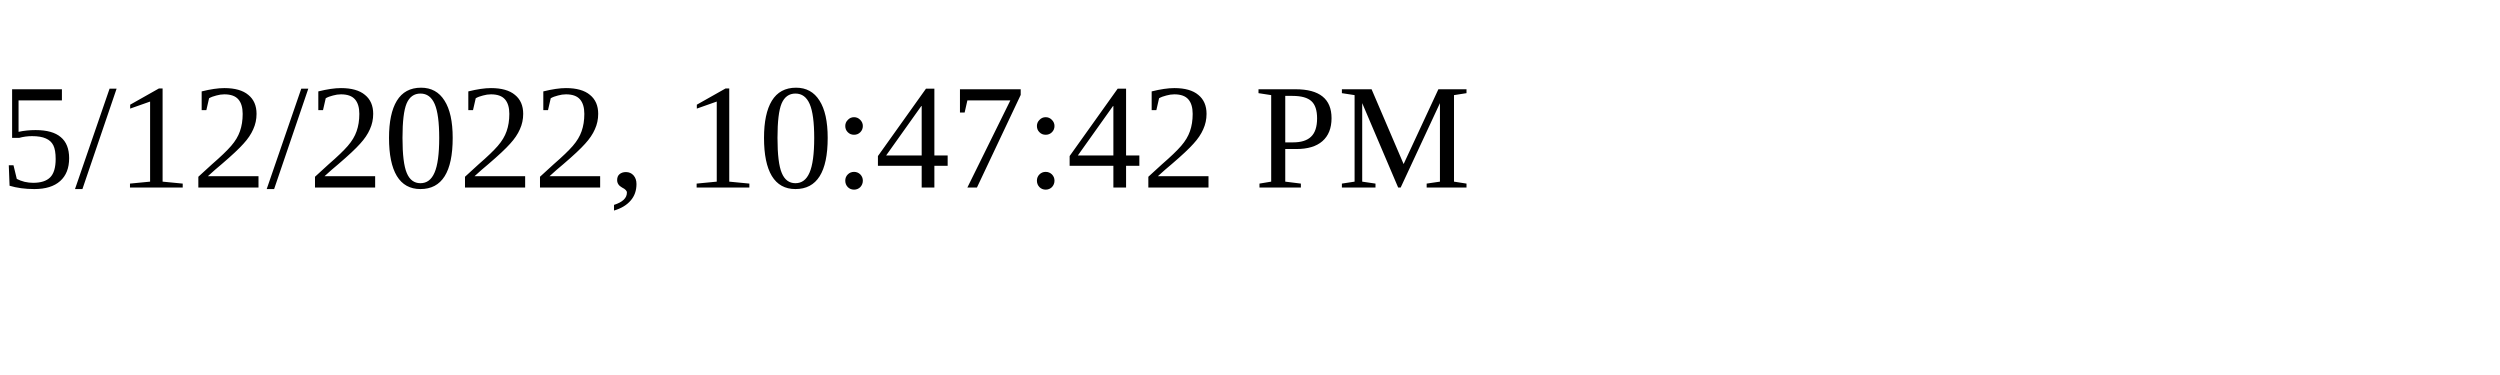
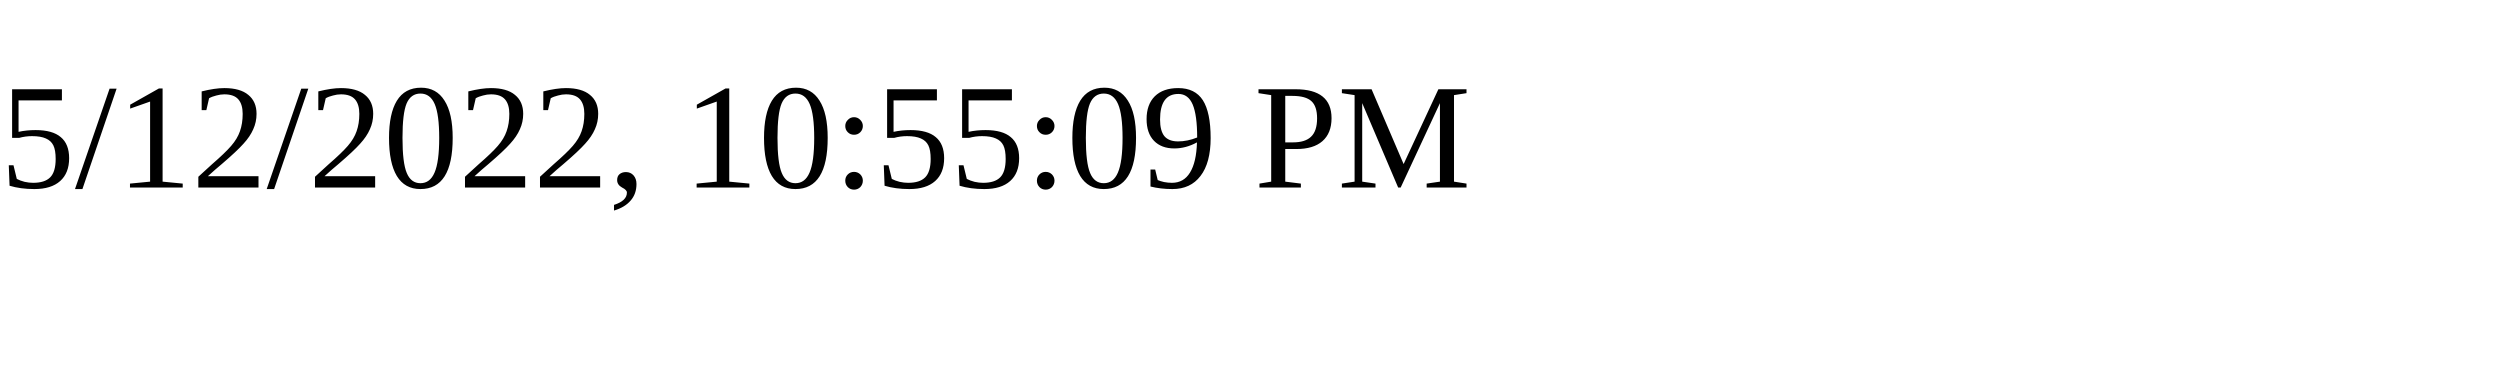
<svg xmlns="http://www.w3.org/2000/svg" height="30" width="200">
-   <text x="0" y="15">5/12/2022, 10:47:42 PM</text>
+   <text x="0" y="15">5/12/2022, 10:55:09 PM</text>
</svg>
